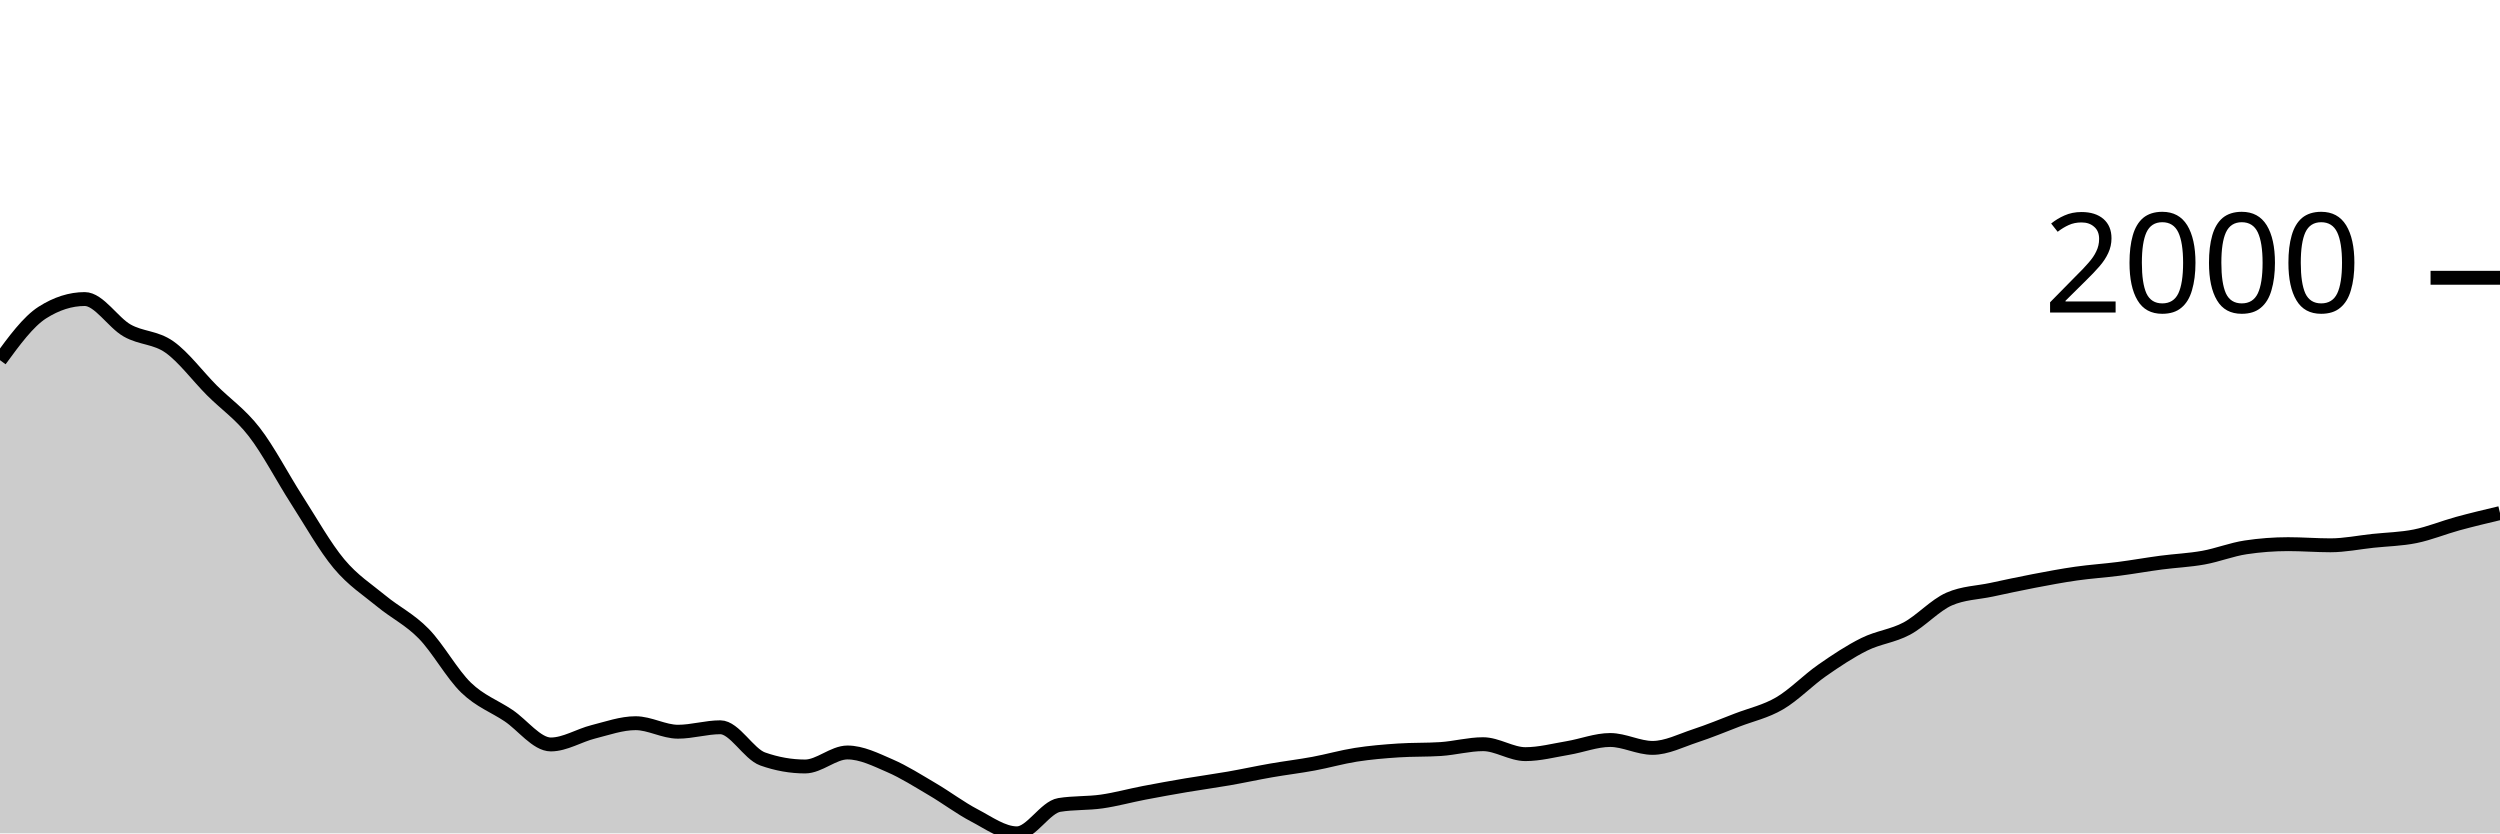
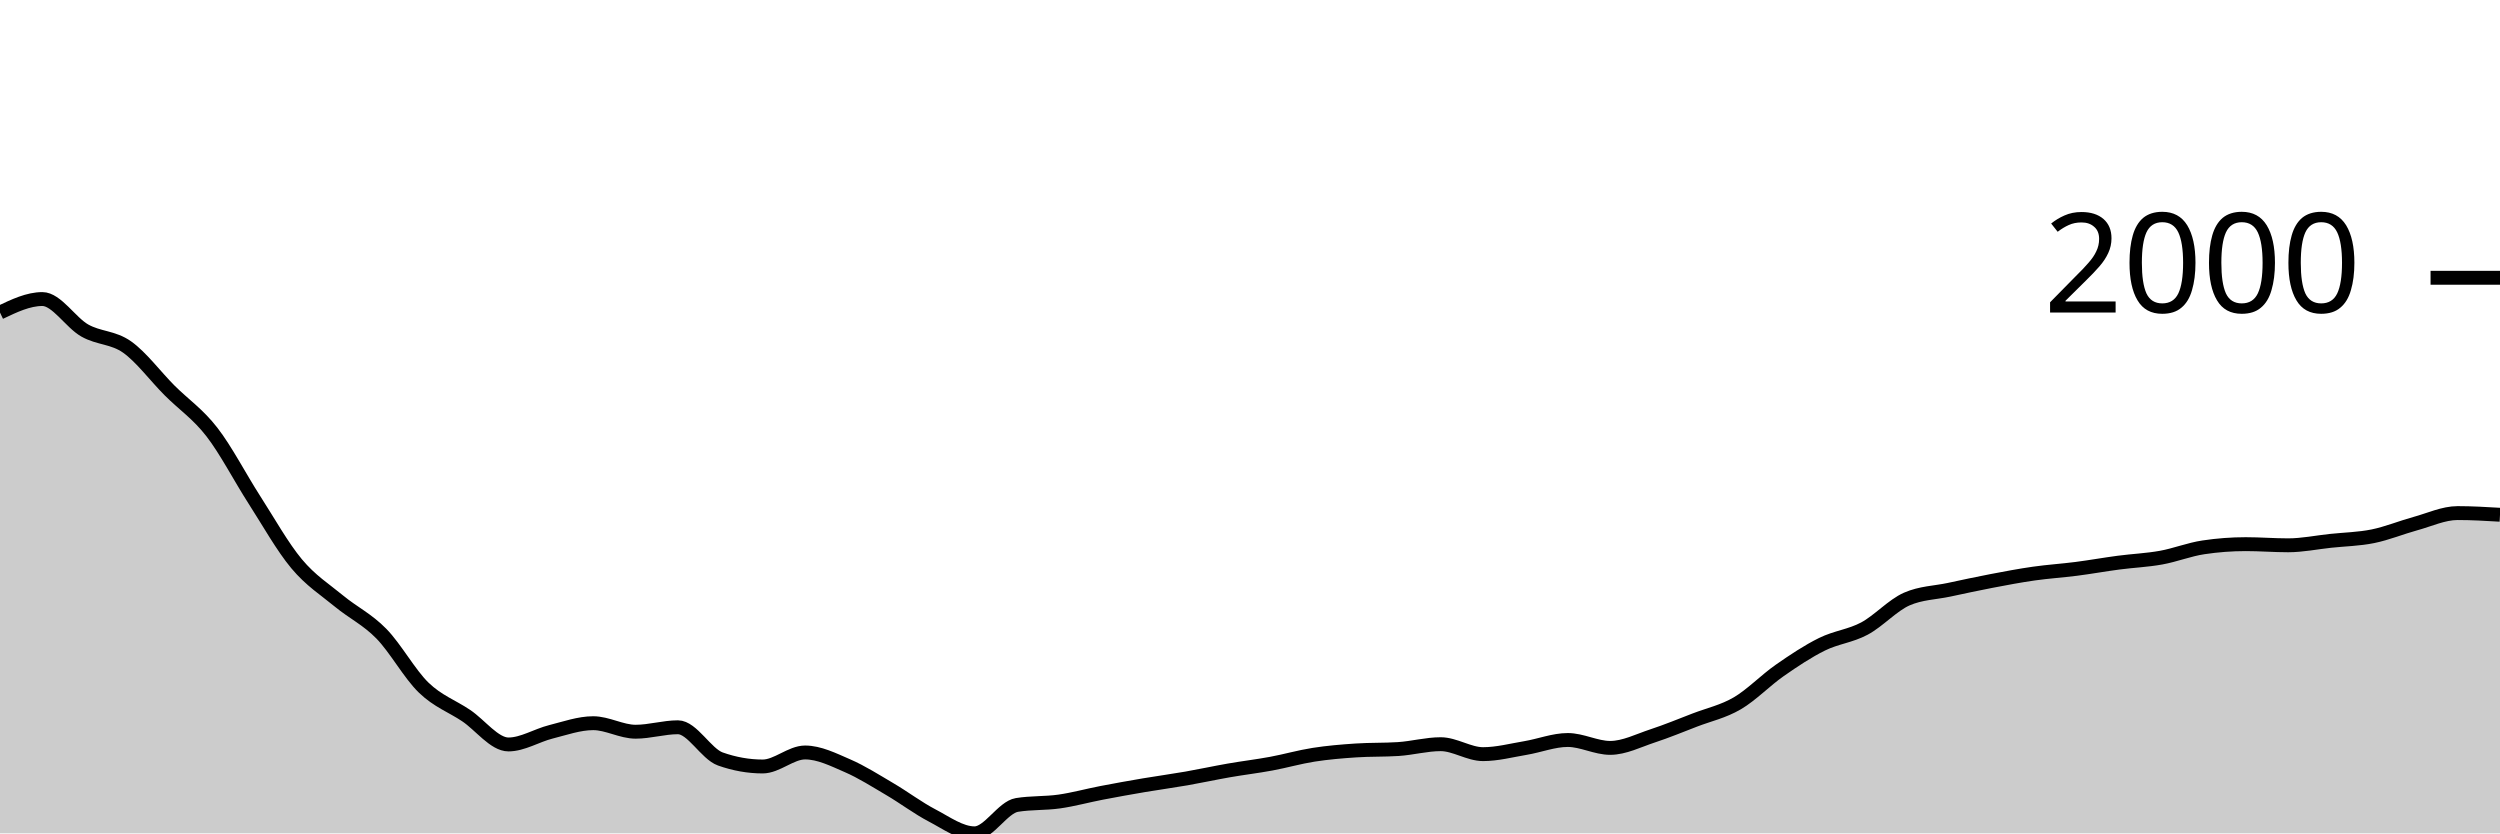
<svg xmlns="http://www.w3.org/2000/svg" viewBox="0 0 180 60">
  <g transform="translate(0,20)">
-     <path class="area" fill="rgba(0, 0, 0, 0.2)" d="M0,5.932C1.017,4.541,2.034,3.151,3.051,2.503C4.068,1.855,5.085,1.531,6.102,1.531C7.119,1.531,8.136,3.219,9.153,3.796C10.169,4.372,11.186,4.269,12.203,4.987C13.22,5.706,14.237,7.085,15.254,8.105C16.271,9.124,17.288,9.791,18.305,11.102C19.322,12.413,20.339,14.389,21.356,15.971C22.373,17.552,23.39,19.374,24.407,20.591C25.424,21.809,26.441,22.439,27.458,23.278C28.475,24.116,29.492,24.586,30.508,25.625C31.525,26.664,32.542,28.529,33.559,29.512C34.576,30.494,35.593,30.838,36.61,31.52C37.627,32.201,38.644,33.601,39.661,33.601C40.678,33.601,41.695,32.948,42.712,32.693C43.729,32.438,44.746,32.07,45.763,32.07C46.78,32.07,47.797,32.684,48.814,32.684C49.831,32.684,50.847,32.363,51.864,32.363C52.881,32.363,53.898,34.285,54.915,34.646C55.932,35.006,56.949,35.187,57.966,35.187C58.983,35.187,60,34.178,61.017,34.178C62.034,34.178,63.051,34.692,64.068,35.132C65.085,35.572,66.102,36.221,67.119,36.819C68.136,37.416,69.153,38.186,70.169,38.716C71.186,39.247,72.203,40,73.22,40C74.237,40,75.254,38.121,76.271,37.956C77.288,37.791,78.305,37.853,79.322,37.708C80.339,37.563,81.356,37.28,82.373,37.085C83.39,36.889,84.407,36.707,85.424,36.534C86.441,36.362,87.458,36.226,88.475,36.049C89.492,35.871,90.508,35.648,91.525,35.471C92.542,35.294,93.559,35.173,94.576,34.985C95.593,34.797,96.61,34.502,97.627,34.343C98.644,34.184,99.661,34.099,100.678,34.032C101.695,33.964,102.712,33.998,103.729,33.931C104.746,33.864,105.763,33.582,106.78,33.582C107.797,33.582,108.814,34.298,109.831,34.298C110.847,34.298,111.864,34.027,112.881,33.857C113.898,33.688,114.915,33.28,115.932,33.28C116.949,33.28,117.966,33.848,118.983,33.848C120,33.848,121.017,33.321,122.034,32.986C123.051,32.652,124.068,32.232,125.085,31.84C126.102,31.449,127.119,31.234,128.136,30.639C129.153,30.045,130.169,28.983,131.186,28.274C132.203,27.565,133.22,26.888,134.237,26.386C135.254,25.883,136.271,25.8,137.288,25.258C138.305,24.715,139.322,23.577,140.339,23.131C141.356,22.685,142.373,22.679,143.39,22.462C144.407,22.245,145.424,22.023,146.441,21.829C147.458,21.635,148.475,21.442,149.492,21.297C150.508,21.152,151.525,21.089,152.542,20.958C153.559,20.827,154.576,20.643,155.593,20.509C156.61,20.374,157.627,20.335,158.644,20.151C159.661,19.968,160.678,19.561,161.695,19.409C162.712,19.256,163.729,19.179,164.746,19.179C165.763,19.179,166.78,19.262,167.797,19.262C168.814,19.262,169.831,19.05,170.847,18.941C171.864,18.833,172.881,18.817,173.898,18.611C174.915,18.405,175.932,17.982,176.949,17.703C177.966,17.425,178.983,17.184,180,16.942L180,40C178.983,40,177.966,40,176.949,40C175.932,40,174.915,40,173.898,40C172.881,40,171.864,40,170.847,40C169.831,40,168.814,40,167.797,40C166.78,40,165.763,40,164.746,40C163.729,40,162.712,40,161.695,40C160.678,40,159.661,40,158.644,40C157.627,40,156.61,40,155.593,40C154.576,40,153.559,40,152.542,40C151.525,40,150.508,40,149.492,40C148.475,40,147.458,40,146.441,40C145.424,40,144.407,40,143.39,40C142.373,40,141.356,40,140.339,40C139.322,40,138.305,40,137.288,40C136.271,40,135.254,40,134.237,40C133.22,40,132.203,40,131.186,40C130.169,40,129.153,40,128.136,40C127.119,40,126.102,40,125.085,40C124.068,40,123.051,40,122.034,40C121.017,40,120,40,118.983,40C117.966,40,116.949,40,115.932,40C114.915,40,113.898,40,112.881,40C111.864,40,110.847,40,109.831,40C108.814,40,107.797,40,106.78,40C105.763,40,104.746,40,103.729,40C102.712,40,101.695,40,100.678,40C99.661,40,98.644,40,97.627,40C96.61,40,95.593,40,94.576,40C93.559,40,92.542,40,91.525,40C90.508,40,89.492,40,88.475,40C87.458,40,86.441,40,85.424,40C84.407,40,83.39,40,82.373,40C81.356,40,80.339,40,79.322,40C78.305,40,77.288,40,76.271,40C75.254,40,74.237,40,73.22,40C72.203,40,71.186,40,70.169,40C69.153,40,68.136,40,67.119,40C66.102,40,65.085,40,64.068,40C63.051,40,62.034,40,61.017,40C60,40,58.983,40,57.966,40C56.949,40,55.932,40,54.915,40C53.898,40,52.881,40,51.864,40C50.847,40,49.831,40,48.814,40C47.797,40,46.78,40,45.763,40C44.746,40,43.729,40,42.712,40C41.695,40,40.678,40,39.661,40C38.644,40,37.627,40,36.61,40C35.593,40,34.576,40,33.559,40C32.542,40,31.525,40,30.508,40C29.492,40,28.475,40,27.458,40C26.441,40,25.424,40,24.407,40C23.39,40,22.373,40,21.356,40C20.339,40,19.322,40,18.305,40C17.288,40,16.271,40,15.254,40C14.237,40,13.22,40,12.203,40C11.186,40,10.169,40,9.153,40C8.136,40,7.119,40,6.102,40C5.085,40,4.068,40,3.051,40C2.034,40,1.017,40,0,40Z" />
-     <path class="line" stroke="black" fill="none" d="M0,5.932C1.017,4.541,2.034,3.151,3.051,2.503C4.068,1.855,5.085,1.531,6.102,1.531C7.119,1.531,8.136,3.219,9.153,3.796C10.169,4.372,11.186,4.269,12.203,4.987C13.22,5.706,14.237,7.085,15.254,8.105C16.271,9.124,17.288,9.791,18.305,11.102C19.322,12.413,20.339,14.389,21.356,15.971C22.373,17.552,23.39,19.374,24.407,20.591C25.424,21.809,26.441,22.439,27.458,23.278C28.475,24.116,29.492,24.586,30.508,25.625C31.525,26.664,32.542,28.529,33.559,29.512C34.576,30.494,35.593,30.838,36.61,31.52C37.627,32.201,38.644,33.601,39.661,33.601C40.678,33.601,41.695,32.948,42.712,32.693C43.729,32.438,44.746,32.07,45.763,32.07C46.78,32.07,47.797,32.684,48.814,32.684C49.831,32.684,50.847,32.363,51.864,32.363C52.881,32.363,53.898,34.285,54.915,34.646C55.932,35.006,56.949,35.187,57.966,35.187C58.983,35.187,60,34.178,61.017,34.178C62.034,34.178,63.051,34.692,64.068,35.132C65.085,35.572,66.102,36.221,67.119,36.819C68.136,37.416,69.153,38.186,70.169,38.716C71.186,39.247,72.203,40,73.22,40C74.237,40,75.254,38.121,76.271,37.956C77.288,37.791,78.305,37.853,79.322,37.708C80.339,37.563,81.356,37.28,82.373,37.085C83.39,36.889,84.407,36.707,85.424,36.534C86.441,36.362,87.458,36.226,88.475,36.049C89.492,35.871,90.508,35.648,91.525,35.471C92.542,35.294,93.559,35.173,94.576,34.985C95.593,34.797,96.61,34.502,97.627,34.343C98.644,34.184,99.661,34.099,100.678,34.032C101.695,33.964,102.712,33.998,103.729,33.931C104.746,33.864,105.763,33.582,106.78,33.582C107.797,33.582,108.814,34.298,109.831,34.298C110.847,34.298,111.864,34.027,112.881,33.857C113.898,33.688,114.915,33.28,115.932,33.28C116.949,33.28,117.966,33.848,118.983,33.848C120,33.848,121.017,33.321,122.034,32.986C123.051,32.652,124.068,32.232,125.085,31.84C126.102,31.449,127.119,31.234,128.136,30.639C129.153,30.045,130.169,28.983,131.186,28.274C132.203,27.565,133.22,26.888,134.237,26.386C135.254,25.883,136.271,25.8,137.288,25.258C138.305,24.715,139.322,23.577,140.339,23.131C141.356,22.685,142.373,22.679,143.39,22.462C144.407,22.245,145.424,22.023,146.441,21.829C147.458,21.635,148.475,21.442,149.492,21.297C150.508,21.152,151.525,21.089,152.542,20.958C153.559,20.827,154.576,20.643,155.593,20.509C156.61,20.374,157.627,20.335,158.644,20.151C159.661,19.968,160.678,19.561,161.695,19.409C162.712,19.256,163.729,19.179,164.746,19.179C165.763,19.179,166.78,19.262,167.797,19.262C168.814,19.262,169.831,19.05,170.847,18.941C171.864,18.833,172.881,18.817,173.898,18.611C174.915,18.405,175.932,17.982,176.949,17.703C177.966,17.425,178.983,17.184,180,16.942" />
+     <path class="area" fill="rgba(0, 0, 0, 0.2)" d="M0,2.503C1.017,2.017,2.034,1.531,3.051,1.531C4.068,1.531,5.085,3.219,6.102,3.796C7.119,4.372,8.136,4.269,9.153,4.987C10.169,5.706,11.186,7.085,12.203,8.105C13.22,9.124,14.237,9.791,15.254,11.102C16.271,12.413,17.288,14.389,18.305,15.971C19.322,17.552,20.339,19.374,21.356,20.591C22.373,21.809,23.39,22.439,24.407,23.278C25.424,24.116,26.441,24.586,27.458,25.625C28.475,26.664,29.492,28.529,30.508,29.512C31.525,30.494,32.542,30.838,33.559,31.52C34.576,32.201,35.593,33.601,36.61,33.601C37.627,33.601,38.644,32.948,39.661,32.693C40.678,32.438,41.695,32.07,42.712,32.07C43.729,32.07,44.746,32.684,45.763,32.684C46.78,32.684,47.797,32.363,48.814,32.363C49.831,32.363,50.847,34.285,51.864,34.646C52.881,35.006,53.898,35.187,54.915,35.187C55.932,35.187,56.949,34.178,57.966,34.178C58.983,34.178,60,34.692,61.017,35.132C62.034,35.572,63.051,36.221,64.068,36.819C65.085,37.416,66.102,38.186,67.119,38.716C68.136,39.247,69.153,40,70.169,40C71.186,40,72.203,38.121,73.22,37.956C74.237,37.791,75.254,37.853,76.271,37.708C77.288,37.563,78.305,37.28,79.322,37.085C80.339,36.889,81.356,36.707,82.373,36.534C83.39,36.362,84.407,36.226,85.424,36.049C86.441,35.871,87.458,35.648,88.475,35.471C89.492,35.294,90.508,35.173,91.525,34.985C92.542,34.797,93.559,34.502,94.576,34.343C95.593,34.184,96.61,34.099,97.627,34.032C98.644,33.964,99.661,33.998,100.678,33.931C101.695,33.864,102.712,33.582,103.729,33.582C104.746,33.582,105.763,34.298,106.78,34.298C107.797,34.298,108.814,34.027,109.831,33.857C110.847,33.688,111.864,33.28,112.881,33.28C113.898,33.28,114.915,33.848,115.932,33.848C116.949,33.848,117.966,33.321,118.983,32.986C120,32.652,121.017,32.232,122.034,31.84C123.051,31.449,124.068,31.234,125.085,30.639C126.102,30.045,127.119,28.983,128.136,28.274C129.153,27.565,130.169,26.888,131.186,26.386C132.203,25.883,133.22,25.8,134.237,25.258C135.254,24.715,136.271,23.577,137.288,23.131C138.305,22.685,139.322,22.679,140.339,22.462C141.356,22.245,142.373,22.023,143.39,21.829C144.407,21.635,145.424,21.442,146.441,21.297C147.458,21.152,148.475,21.089,149.492,20.958C150.508,20.827,151.525,20.643,152.542,20.509C153.559,20.374,154.576,20.335,155.593,20.151C156.61,19.968,157.627,19.561,158.644,19.409C159.661,19.256,160.678,19.179,161.695,19.179C162.712,19.179,163.729,19.262,164.746,19.262C165.763,19.262,166.78,19.05,167.797,18.941C168.814,18.833,169.831,18.817,170.847,18.611C171.864,18.405,172.881,17.982,173.898,17.703C174.915,17.425,175.932,16.942,176.949,16.942C177.966,16.942,178.983,17.002,180,17.062L180,40C178.983,40,177.966,40,176.949,40C175.932,40,174.915,40,173.898,40C172.881,40,171.864,40,170.847,40C169.831,40,168.814,40,167.797,40C166.78,40,165.763,40,164.746,40C163.729,40,162.712,40,161.695,40C160.678,40,159.661,40,158.644,40C157.627,40,156.61,40,155.593,40C154.576,40,153.559,40,152.542,40C151.525,40,150.508,40,149.492,40C148.475,40,147.458,40,146.441,40C145.424,40,144.407,40,143.39,40C142.373,40,141.356,40,140.339,40C139.322,40,138.305,40,137.288,40C136.271,40,135.254,40,134.237,40C133.22,40,132.203,40,131.186,40C130.169,40,129.153,40,128.136,40C127.119,40,126.102,40,125.085,40C124.068,40,123.051,40,122.034,40C121.017,40,120,40,118.983,40C117.966,40,116.949,40,115.932,40C114.915,40,113.898,40,112.881,40C111.864,40,110.847,40,109.831,40C108.814,40,107.797,40,106.78,40C105.763,40,104.746,40,103.729,40C102.712,40,101.695,40,100.678,40C99.661,40,98.644,40,97.627,40C96.61,40,95.593,40,94.576,40C93.559,40,92.542,40,91.525,40C90.508,40,89.492,40,88.475,40C87.458,40,86.441,40,85.424,40C84.407,40,83.39,40,82.373,40C81.356,40,80.339,40,79.322,40C78.305,40,77.288,40,76.271,40C75.254,40,74.237,40,73.22,40C72.203,40,71.186,40,70.169,40C69.153,40,68.136,40,67.119,40C66.102,40,65.085,40,64.068,40C63.051,40,62.034,40,61.017,40C60,40,58.983,40,57.966,40C56.949,40,55.932,40,54.915,40C53.898,40,52.881,40,51.864,40C50.847,40,49.831,40,48.814,40C47.797,40,46.78,40,45.763,40C44.746,40,43.729,40,42.712,40C41.695,40,40.678,40,39.661,40C38.644,40,37.627,40,36.61,40C35.593,40,34.576,40,33.559,40C32.542,40,31.525,40,30.508,40C29.492,40,28.475,40,27.458,40C26.441,40,25.424,40,24.407,40C23.39,40,22.373,40,21.356,40C20.339,40,19.322,40,18.305,40C17.288,40,16.271,40,15.254,40C14.237,40,13.22,40,12.203,40C11.186,40,10.169,40,9.153,40C8.136,40,7.119,40,6.102,40C5.085,40,4.068,40,3.051,40C2.034,40,1.017,40,0,40Z" />
+     <path class="line" stroke="black" fill="none" d="M0,2.503C1.017,2.017,2.034,1.531,3.051,1.531C4.068,1.531,5.085,3.219,6.102,3.796C7.119,4.372,8.136,4.269,9.153,4.987C10.169,5.706,11.186,7.085,12.203,8.105C13.22,9.124,14.237,9.791,15.254,11.102C16.271,12.413,17.288,14.389,18.305,15.971C19.322,17.552,20.339,19.374,21.356,20.591C22.373,21.809,23.39,22.439,24.407,23.278C25.424,24.116,26.441,24.586,27.458,25.625C28.475,26.664,29.492,28.529,30.508,29.512C31.525,30.494,32.542,30.838,33.559,31.52C34.576,32.201,35.593,33.601,36.61,33.601C37.627,33.601,38.644,32.948,39.661,32.693C40.678,32.438,41.695,32.07,42.712,32.07C43.729,32.07,44.746,32.684,45.763,32.684C46.78,32.684,47.797,32.363,48.814,32.363C49.831,32.363,50.847,34.285,51.864,34.646C52.881,35.006,53.898,35.187,54.915,35.187C55.932,35.187,56.949,34.178,57.966,34.178C58.983,34.178,60,34.692,61.017,35.132C62.034,35.572,63.051,36.221,64.068,36.819C65.085,37.416,66.102,38.186,67.119,38.716C68.136,39.247,69.153,40,70.169,40C71.186,40,72.203,38.121,73.22,37.956C74.237,37.791,75.254,37.853,76.271,37.708C77.288,37.563,78.305,37.28,79.322,37.085C80.339,36.889,81.356,36.707,82.373,36.534C83.39,36.362,84.407,36.226,85.424,36.049C86.441,35.871,87.458,35.648,88.475,35.471C89.492,35.294,90.508,35.173,91.525,34.985C92.542,34.797,93.559,34.502,94.576,34.343C95.593,34.184,96.61,34.099,97.627,34.032C98.644,33.964,99.661,33.998,100.678,33.931C101.695,33.864,102.712,33.582,103.729,33.582C104.746,33.582,105.763,34.298,106.78,34.298C107.797,34.298,108.814,34.027,109.831,33.857C110.847,33.688,111.864,33.28,112.881,33.28C113.898,33.28,114.915,33.848,115.932,33.848C116.949,33.848,117.966,33.321,118.983,32.986C120,32.652,121.017,32.232,122.034,31.84C123.051,31.449,124.068,31.234,125.085,30.639C126.102,30.045,127.119,28.983,128.136,28.274C129.153,27.565,130.169,26.888,131.186,26.386C132.203,25.883,133.22,25.8,134.237,25.258C135.254,24.715,136.271,23.577,137.288,23.131C138.305,22.685,139.322,22.679,140.339,22.462C141.356,22.245,142.373,22.023,143.39,21.829C144.407,21.635,145.424,21.442,146.441,21.297C147.458,21.152,148.475,21.089,149.492,20.958C150.508,20.827,151.525,20.643,152.542,20.509C153.559,20.374,154.576,20.335,155.593,20.151C156.61,19.968,157.627,19.561,158.644,19.409C159.661,19.256,160.678,19.179,161.695,19.179C162.712,19.179,163.729,19.262,164.746,19.262C165.763,19.262,166.78,19.05,167.797,18.941C168.814,18.833,169.831,18.817,170.847,18.611C171.864,18.405,172.881,17.982,173.898,17.703C174.915,17.425,175.932,16.942,176.949,16.942C177.966,16.942,178.983,17.002,180,17.062" />
    <path class="axis-ceiling" stroke-width="1" stroke="black" fill="none" d="M175,0L180,0" />
    <text class="axis-ceiling-label" font-family="sans-serif" text-anchor="end" font-size="10px" x="170" y="2.5">2000</text>
  </g>
</svg>
